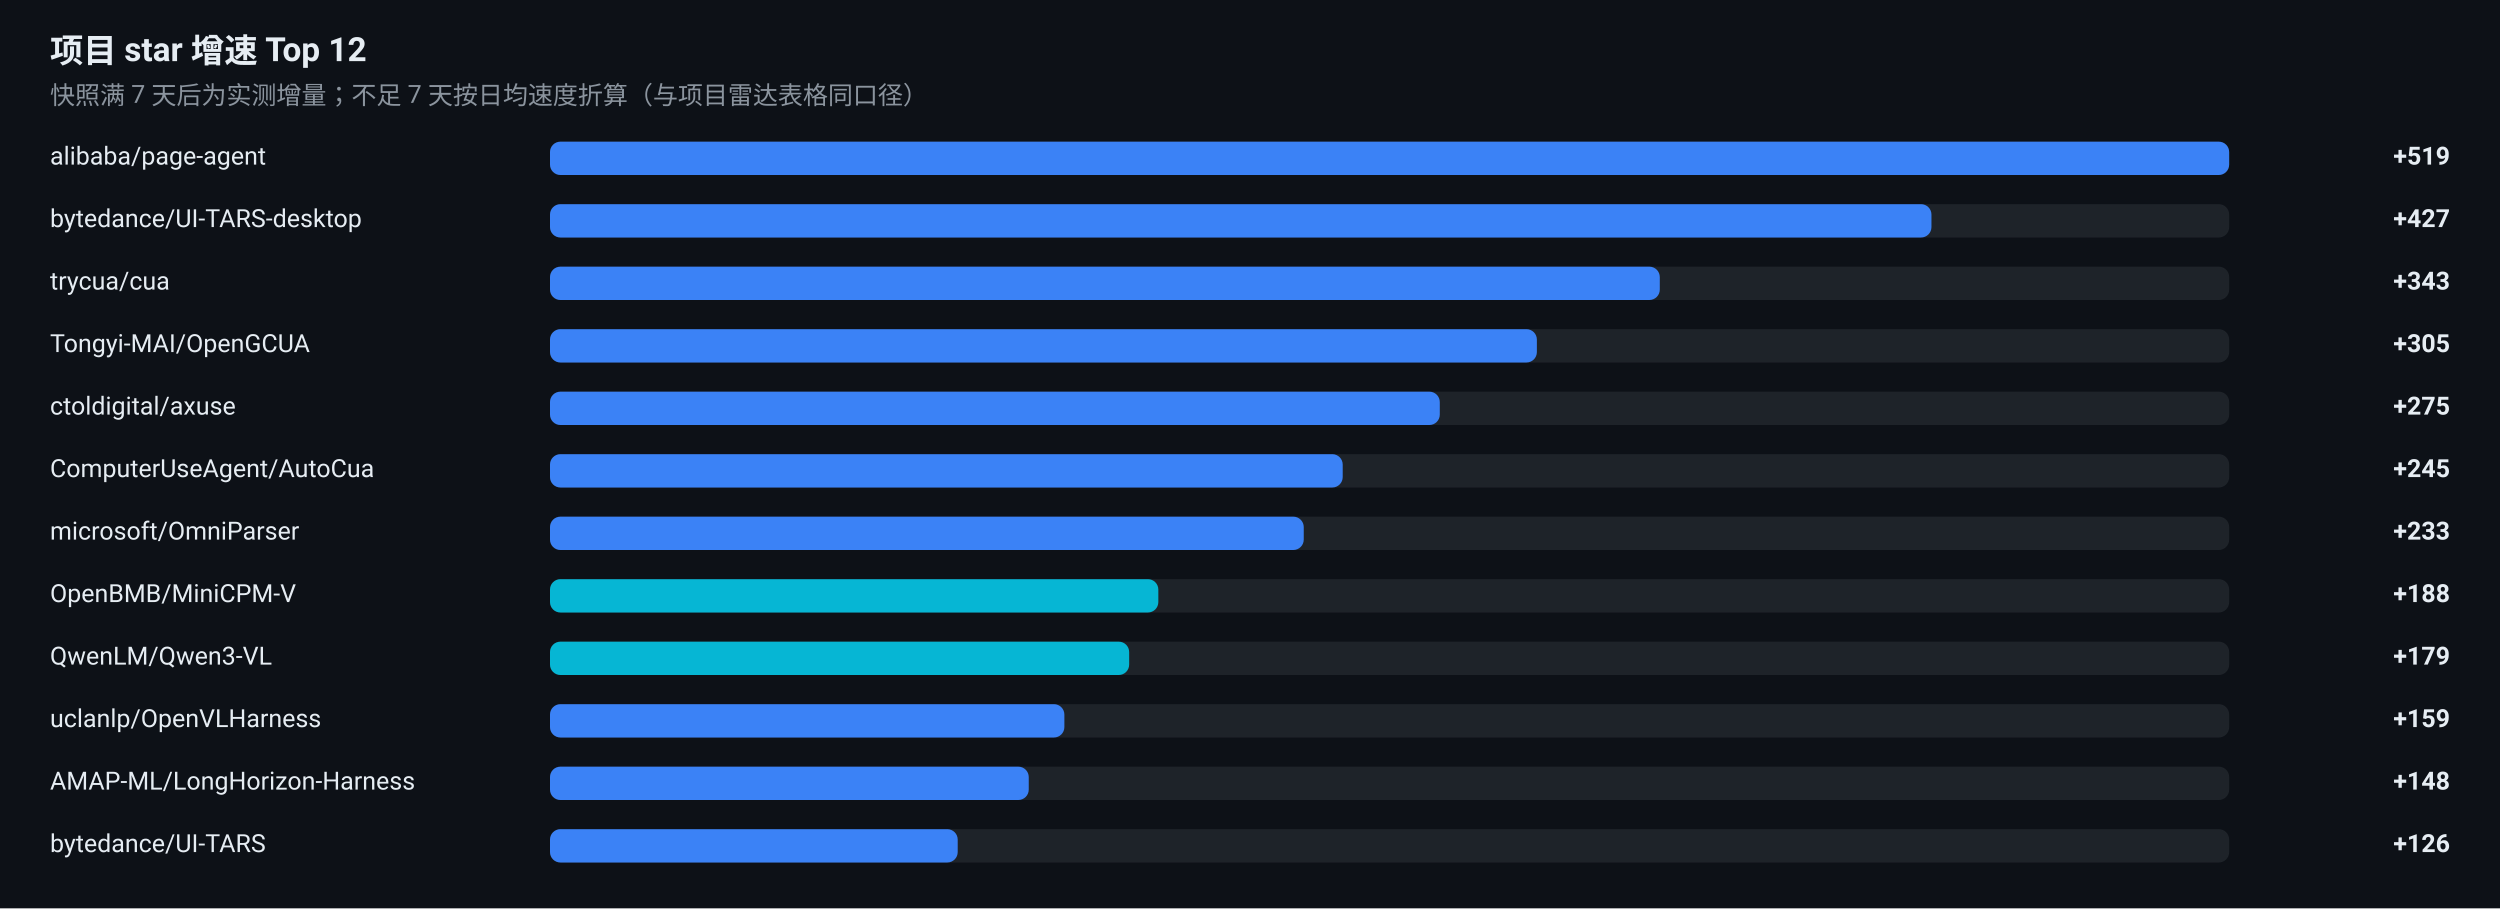
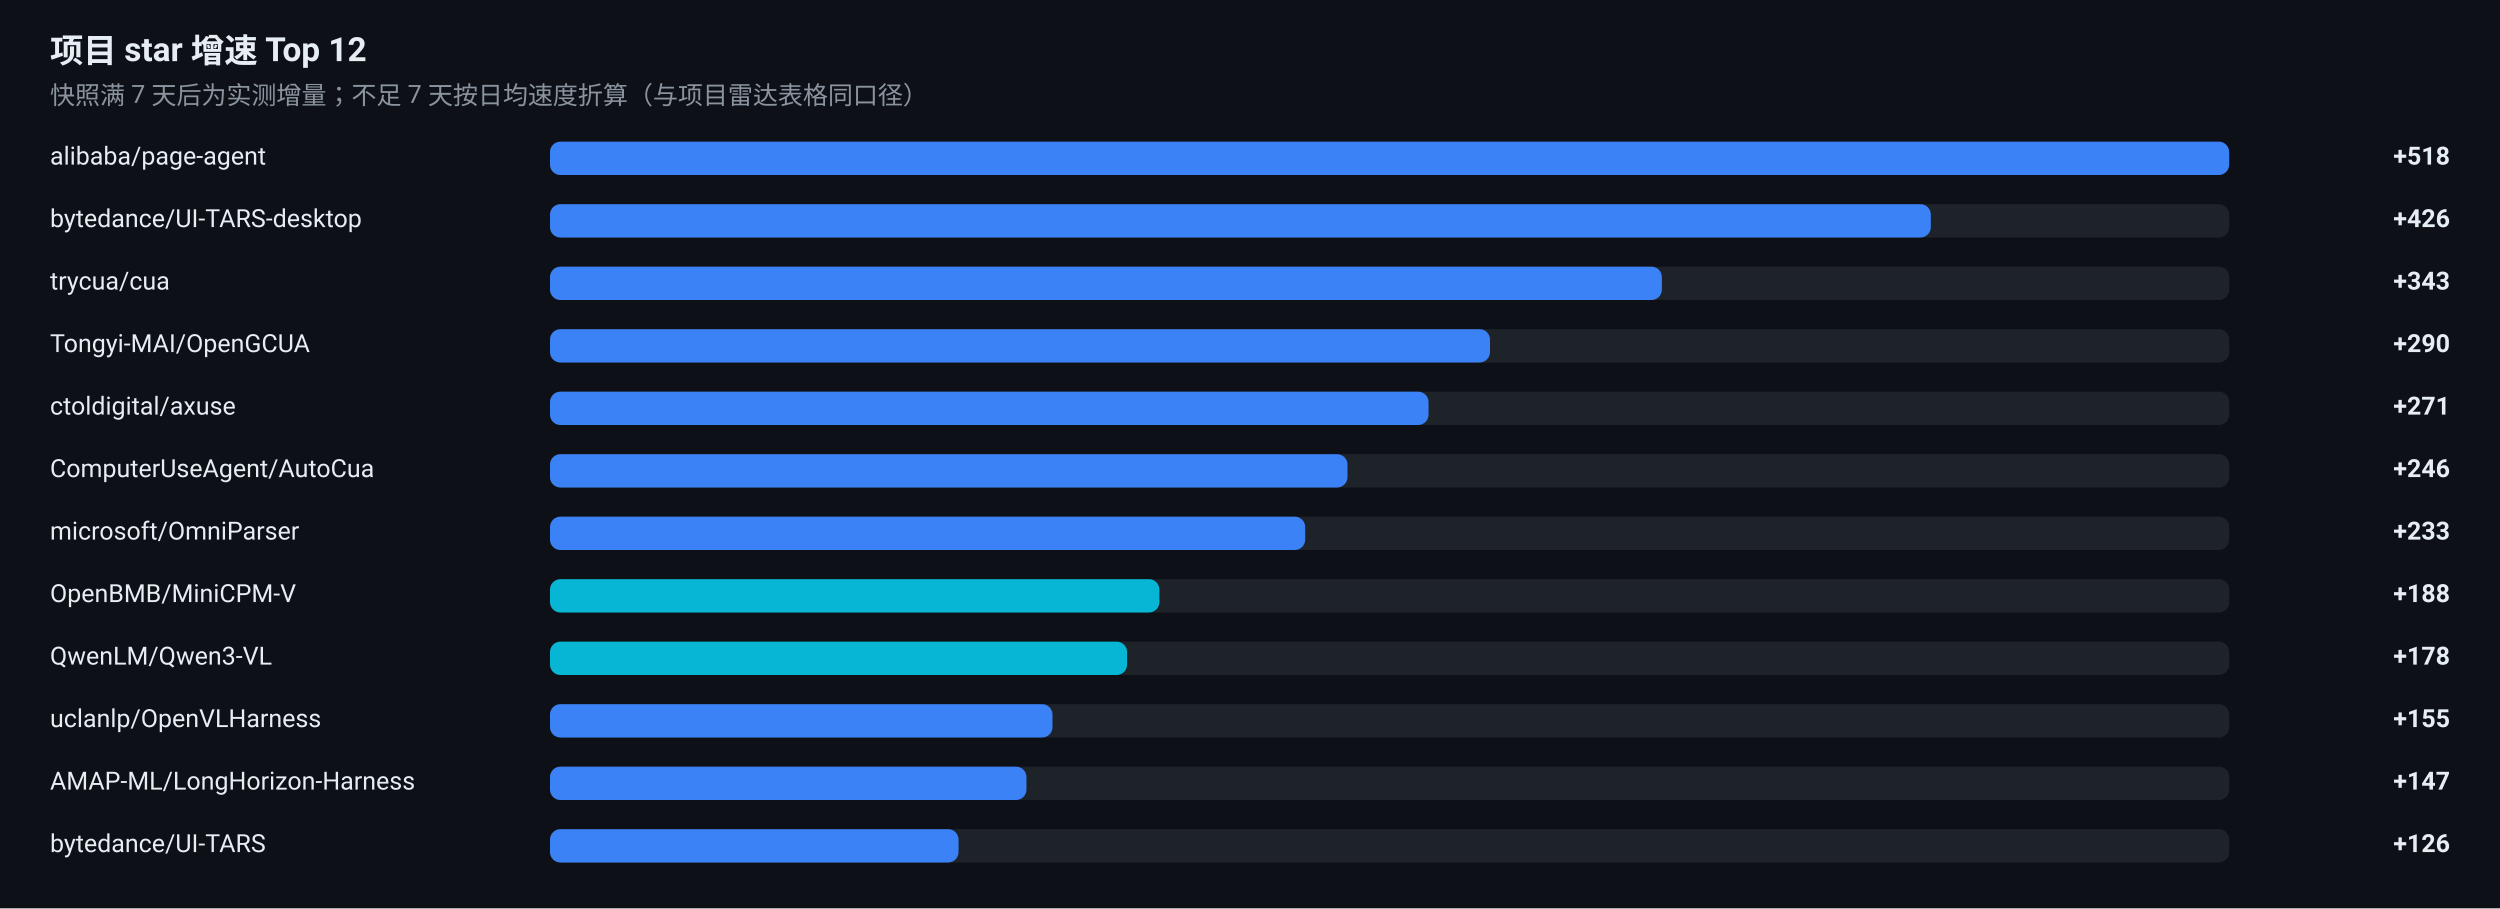
<svg xmlns="http://www.w3.org/2000/svg" width="1200" height="436" viewBox="0 0 1200 436" role="img" aria-label="项目 star 增速榜">
  <rect width="1200" height="436" fill="#0D1117" />
  <g font-family="-apple-system, BlinkMacSystemFont, 'Segoe UI', 'Noto Sans SC', 'PingFang SC', 'Microsoft YaHei', Roboto, sans-serif">
    <text x="24" y="30" font-size="16" font-weight="600" fill="#E6EDF3">项目 star 增速 Top 12</text>
    <text x="24" y="50" font-size="12" fill="#8B949E">快照满 7 天后为实测增量；不足 7 天按日均速度折算（与项目雷达表格同口径）</text>
    <text x="24" y="79" font-size="12" fill="#E6EDF3">alibaba/page-agent</text>
    <rect x="264" y="68" width="806" height="16" rx="5" fill="#30363D" fill-opacity="0.5" />
    <rect x="264" y="68" width="806.0" height="16" rx="5" fill="#3B82F6" />
-     <text x="1176" y="79" font-size="12" font-weight="600" text-anchor="end" fill="#E6EDF3">+519</text>
+     <text x="1176" y="79" font-size="12" font-weight="600" text-anchor="end" fill="#E6EDF3">+518</text>
    <text x="24" y="109" font-size="12" fill="#E6EDF3">bytedance/UI-TARS-desktop</text>
    <rect x="264" y="98" width="806" height="16" rx="5" fill="#30363D" fill-opacity="0.5" />
-     <rect x="264" y="98" width="663.1" height="16" rx="5" fill="#3B82F6" />
-     <text x="1176" y="109" font-size="12" font-weight="600" text-anchor="end" fill="#E6EDF3">+427</text>
+     <rect x="264" y="98" width="662.8" height="16" rx="5" fill="#3B82F6" />
+     <text x="1176" y="109" font-size="12" font-weight="600" text-anchor="end" fill="#E6EDF3">+426</text>
    <text x="24" y="139" font-size="12" fill="#E6EDF3">trycua/cua</text>
    <rect x="264" y="128" width="806" height="16" rx="5" fill="#30363D" fill-opacity="0.5" />
-     <rect x="264" y="128" width="532.7" height="16" rx="5" fill="#3B82F6" />
+     <rect x="264" y="128" width="533.7" height="16" rx="5" fill="#3B82F6" />
    <text x="1176" y="139" font-size="12" font-weight="600" text-anchor="end" fill="#E6EDF3">+343</text>
    <text x="24" y="169" font-size="12" fill="#E6EDF3">Tongyi-MAI/OpenGCUA</text>
    <rect x="264" y="158" width="806" height="16" rx="5" fill="#30363D" fill-opacity="0.5" />
-     <rect x="264" y="158" width="473.7" height="16" rx="5" fill="#3B82F6" />
-     <text x="1176" y="169" font-size="12" font-weight="600" text-anchor="end" fill="#E6EDF3">+305</text>
+     <rect x="264" y="158" width="451.2" height="16" rx="5" fill="#3B82F6" />
+     <text x="1176" y="169" font-size="12" font-weight="600" text-anchor="end" fill="#E6EDF3">+290</text>
    <text x="24" y="199" font-size="12" fill="#E6EDF3">ctoldigital/axuse</text>
    <rect x="264" y="188" width="806" height="16" rx="5" fill="#30363D" fill-opacity="0.5" />
-     <rect x="264" y="188" width="427.1" height="16" rx="5" fill="#3B82F6" />
-     <text x="1176" y="199" font-size="12" font-weight="600" text-anchor="end" fill="#E6EDF3">+275</text>
+     <rect x="264" y="188" width="421.7" height="16" rx="5" fill="#3B82F6" />
+     <text x="1176" y="199" font-size="12" font-weight="600" text-anchor="end" fill="#E6EDF3">+271</text>
    <text x="24" y="229" font-size="12" fill="#E6EDF3">ComputerUseAgent/AutoCua</text>
    <rect x="264" y="218" width="806" height="16" rx="5" fill="#30363D" fill-opacity="0.5" />
-     <rect x="264" y="218" width="380.5" height="16" rx="5" fill="#3B82F6" />
-     <text x="1176" y="229" font-size="12" font-weight="600" text-anchor="end" fill="#E6EDF3">+245</text>
+     <rect x="264" y="218" width="382.8" height="16" rx="5" fill="#3B82F6" />
+     <text x="1176" y="229" font-size="12" font-weight="600" text-anchor="end" fill="#E6EDF3">+246</text>
    <text x="24" y="259" font-size="12" fill="#E6EDF3">microsoft/OmniParser</text>
    <rect x="264" y="248" width="806" height="16" rx="5" fill="#30363D" fill-opacity="0.5" />
-     <rect x="264" y="248" width="361.8" height="16" rx="5" fill="#3B82F6" />
+     <rect x="264" y="248" width="362.5" height="16" rx="5" fill="#3B82F6" />
    <text x="1176" y="259" font-size="12" font-weight="600" text-anchor="end" fill="#E6EDF3">+233</text>
    <text x="24" y="289" font-size="12" fill="#E6EDF3">OpenBMB/MiniCPM-V</text>
    <rect x="264" y="278" width="806" height="16" rx="5" fill="#30363D" fill-opacity="0.5" />
-     <rect x="264" y="278" width="292.0" height="16" rx="5" fill="#06B6D4" />
+     <rect x="264" y="278" width="292.5" height="16" rx="5" fill="#06B6D4" />
    <text x="1176" y="289" font-size="12" font-weight="600" text-anchor="end" fill="#E6EDF3">+188</text>
    <text x="24" y="319" font-size="12" fill="#E6EDF3">QwenLM/Qwen3-VL</text>
    <rect x="264" y="308" width="806" height="16" rx="5" fill="#30363D" fill-opacity="0.5" />
-     <rect x="264" y="308" width="278.0" height="16" rx="5" fill="#06B6D4" />
-     <text x="1176" y="319" font-size="12" font-weight="600" text-anchor="end" fill="#E6EDF3">+179</text>
+     <rect x="264" y="308" width="277.0" height="16" rx="5" fill="#06B6D4" />
+     <text x="1176" y="319" font-size="12" font-weight="600" text-anchor="end" fill="#E6EDF3">+178</text>
    <text x="24" y="349" font-size="12" fill="#E6EDF3">uclanlp/OpenVLHarness</text>
    <rect x="264" y="338" width="806" height="16" rx="5" fill="#30363D" fill-opacity="0.5" />
-     <rect x="264" y="338" width="246.9" height="16" rx="5" fill="#3B82F6" />
-     <text x="1176" y="349" font-size="12" font-weight="600" text-anchor="end" fill="#E6EDF3">+159</text>
+     <rect x="264" y="338" width="241.2" height="16" rx="5" fill="#3B82F6" />
+     <text x="1176" y="349" font-size="12" font-weight="600" text-anchor="end" fill="#E6EDF3">+155</text>
    <text x="24" y="379" font-size="12" fill="#E6EDF3">AMAP-ML/LongHorizon-Harness</text>
    <rect x="264" y="368" width="806" height="16" rx="5" fill="#30363D" fill-opacity="0.5" />
-     <rect x="264" y="368" width="229.8" height="16" rx="5" fill="#3B82F6" />
-     <text x="1176" y="379" font-size="12" font-weight="600" text-anchor="end" fill="#E6EDF3">+148</text>
+     <rect x="264" y="368" width="228.7" height="16" rx="5" fill="#3B82F6" />
+     <text x="1176" y="379" font-size="12" font-weight="600" text-anchor="end" fill="#E6EDF3">+147</text>
    <text x="24" y="409" font-size="12" fill="#E6EDF3">bytedance/UI-TARS</text>
    <rect x="264" y="398" width="806" height="16" rx="5" fill="#30363D" fill-opacity="0.5" />
-     <rect x="264" y="398" width="195.7" height="16" rx="5" fill="#3B82F6" />
+     <rect x="264" y="398" width="196.1" height="16" rx="5" fill="#3B82F6" />
    <text x="1176" y="409" font-size="12" font-weight="600" text-anchor="end" fill="#E6EDF3">+126</text>
  </g>
</svg>
